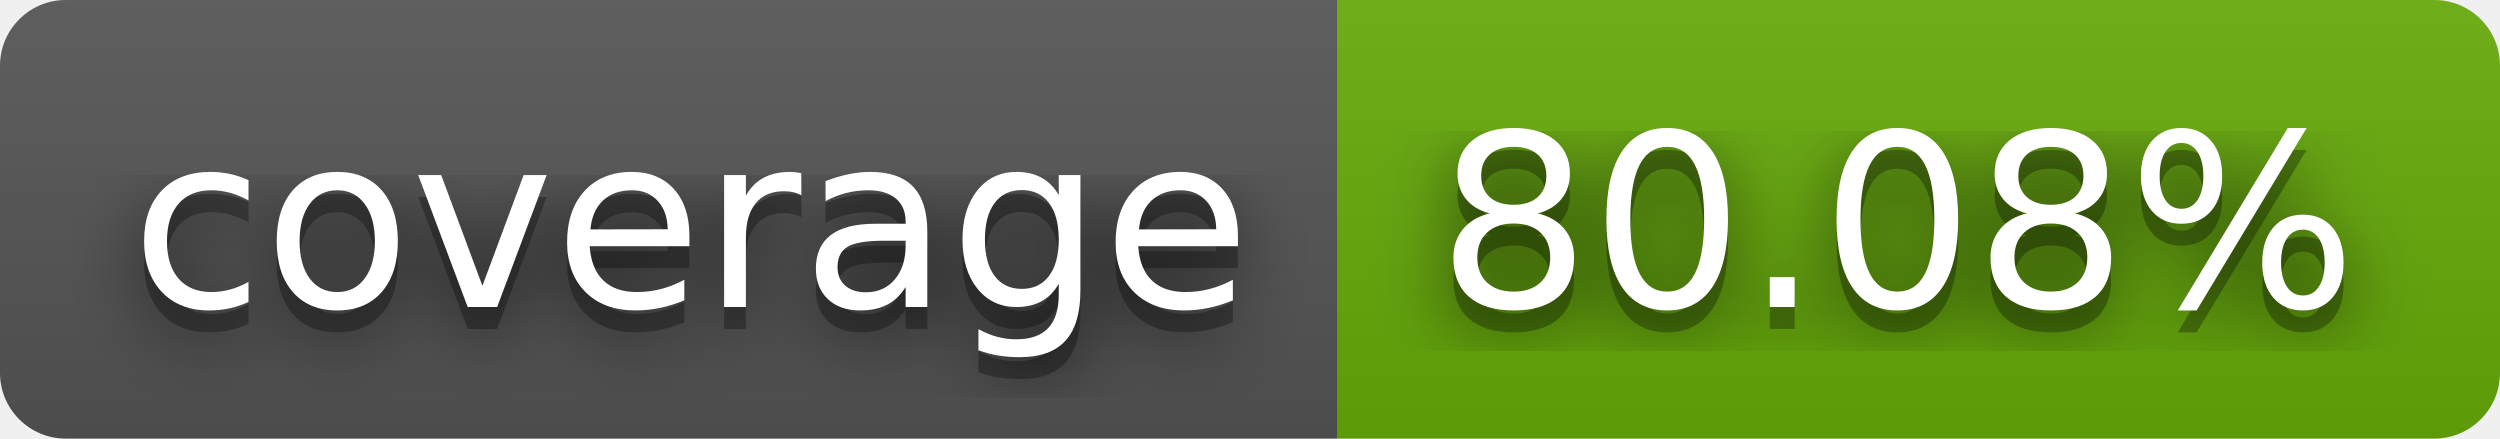
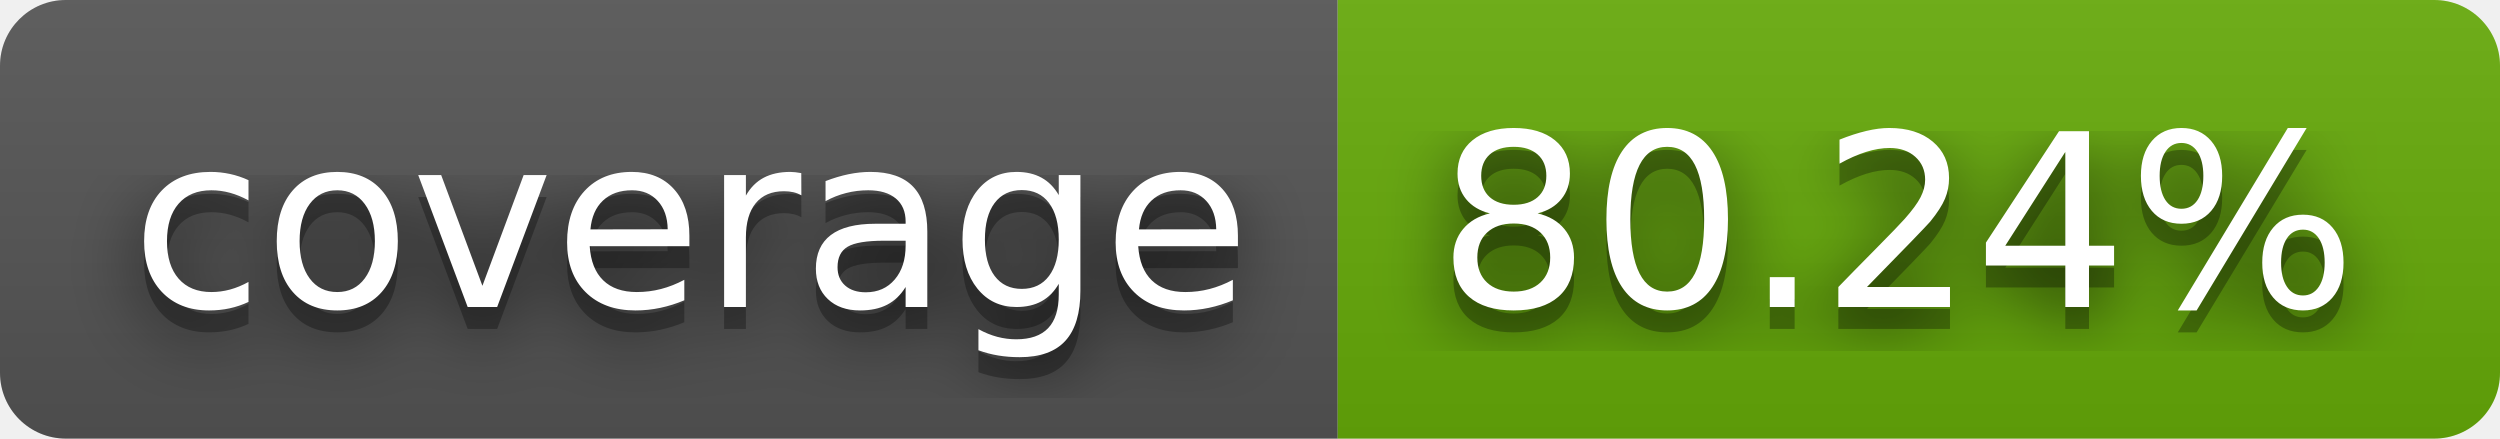
- <svg xmlns="http://www.w3.org/2000/svg" width="114" height="20" role="img" aria-label="coverage: 80.08%">
+ <svg xmlns="http://www.w3.org/2000/svg" width="114" height="20" role="img" aria-label="coverage: 80.24%">
  <filter id="blur">
    <feGaussianBlur stdDeviation="16" />
  </filter>
  <linearGradient id="s" x2="0" y2="100%">
    <stop offset="0" stop-color="#bbb" stop-opacity=".1" />
    <stop offset="1" stop-opacity=".1" />
  </linearGradient>
  <clipPath id="r">
    <rect width="114" height="20" rx="3" />
  </clipPath>
  <g clip-path="url(#r)">
    <rect width="61" height="20" fill="#555" />
    <rect x="61" width="53" height="20" fill="#67ac09" />
    <rect width="114" height="20" fill="url(#s)" />
  </g>
  <g fill="#fff" text-anchor="middle" font-family="Verdana,Geneva,DejaVu Sans,sans-serif" text-rendering="geometricPrecision" font-size="110">
    <g transform="scale(.1)">
      <g aria-hidden="true" fill="#010101">
        <text x="315" y="150" fill-opacity=".8" filter="url(#blur)" textLength="510">coverage</text>
        <text x="315" y="150" fill-opacity=".3" textLength="510">coverage</text>
      </g>
      <text x="315" y="140" textLength="510">coverage</text>
    </g>
    <g transform="scale(.1)">
      <g aria-hidden="true" fill="#010101">
-         <text x="865" y="150" fill-opacity=".8" filter="url(#blur)" textLength="430">80.08%</text>
-         <text x="865" y="150" fill-opacity=".3" textLength="430">80.08%</text>
+         <text x="865" y="150" fill-opacity=".8" filter="url(#blur)" textLength="430">80.24%</text>
+         <text x="865" y="150" fill-opacity=".3" textLength="430">80.24%</text>
      </g>
-       <text x="865" y="140" textLength="430">80.08%</text>
+       <text x="865" y="140" textLength="430">80.24%</text>
    </g>
  </g>
</svg>
